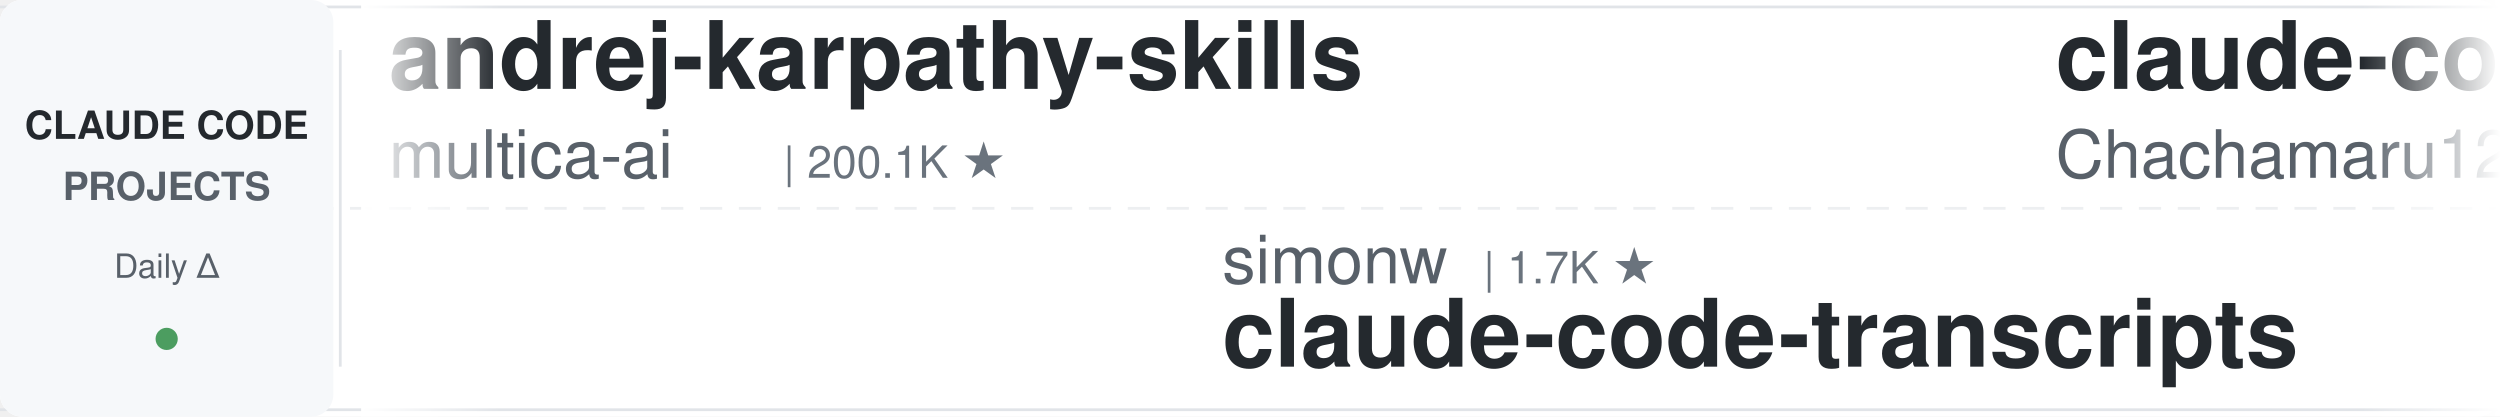
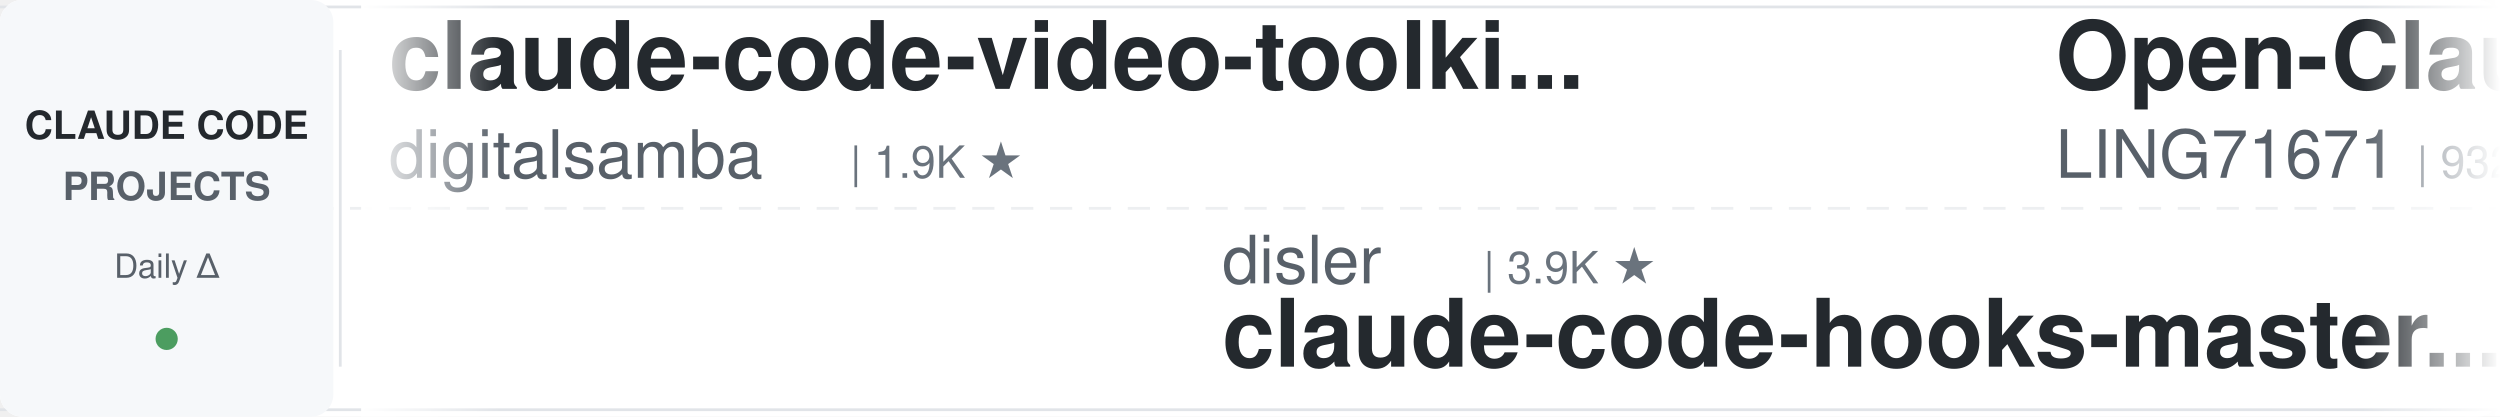
<svg xmlns="http://www.w3.org/2000/svg" width="900" height="150">
  <defs>
    <linearGradient id="leftFade" x1="0%" y1="0%" x2="100%" y2="0%">
      <stop offset="0%" style="stop-color:#ffffff;stop-opacity:1" />
      <stop offset="100%" style="stop-color:#ffffff;stop-opacity:0" />
    </linearGradient>
    <linearGradient id="rightFade" x1="0%" y1="0%" x2="100%" y2="0%">
      <stop offset="0%" style="stop-color:#ffffff;stop-opacity:0" />
      <stop offset="100%" style="stop-color:#ffffff;stop-opacity:1" />
    </linearGradient>
  </defs>
  <rect width="900" height="150" fill="#ffffff" rx="8" />
  <rect x="0" y="2" width="900" height="1" fill="#e1e4e8" />
  <rect x="0" y="147" width="900" height="1" fill="#e1e4e8" />
  <line x1="0" y1="75" x2="900" y2="75" stroke="#e1e4e8" stroke-width="1" stroke-dasharray="8 6" opacity="0.6" />
  <rect x="0" y="0" width="120" height="150" fill="#f6f8fa" rx="8" />
  <text x="60" y="50" font-family="-apple-system, BlinkMacSystemFont, 'Segoe UI', Helvetica, Arial, sans-serif" font-size="14" font-weight="600" fill="#24292e" text-anchor="middle">CLAUDE CODE</text>
  <text x="60" y="72" font-family="-apple-system, BlinkMacSystemFont, 'Segoe UI', Helvetica, Arial, sans-serif" font-size="14" font-weight="600" fill="#586069" text-anchor="middle">PROJECTS</text>
  <text x="60" y="100" font-family="-apple-system, BlinkMacSystemFont, 'Segoe UI', Helvetica, Arial, sans-serif" font-size="12" font-weight="500" fill="#586069" text-anchor="middle">Daily Δ</text>
  <circle cx="60" cy="122" r="4" fill="#22863a" opacity="0.8" />
  <rect x="122" y="18" width="1" height="114" fill="#e1e4e8" />
  <clipPath id="tickerClip">
    <rect x="130" y="0" width="770" height="150" />
  </clipPath>
  <g clip-path="url(#tickerClip)">
    <g id="tickerItems">
      <animateTransform attributeName="transform" attributeType="XML" type="translate" from="0 0" to="-3000 0" dur="54s" repeatCount="indefinite" />
      <g transform="translate(0, 0)">
-         <text x="140" y="32" font-family="-apple-system, BlinkMacSystemFont, 'Segoe UI', Helvetica, Arial, sans-serif" font-size="34" font-weight="600" fill="#24292e">andrej-karpathy-skills</text>
-         <text x="140" y="64" font-family="-apple-system, BlinkMacSystemFont, 'Segoe UI', Helvetica, Arial, sans-serif" font-size="24" font-weight="400" fill="#586069">multica-ai</text>
-         <text x="282" y="64" font-family="-apple-system, BlinkMacSystemFont, 'Segoe UI', Helvetica, Arial, sans-serif" font-size="16" font-weight="500" fill="#6a737d">| 200.1K ★</text>
+         <text x="140" y="32" font-family="-apple-system, BlinkMacSystemFont, 'Segoe UI', Helvetica, Arial, sans-serif" font-size="34" font-weight="600" fill="#24292e">claude-code-video-toolki...</text>
+         <text x="140" y="64" font-family="-apple-system, BlinkMacSystemFont, 'Segoe UI', Helvetica, Arial, sans-serif" font-size="24" font-weight="400" fill="#586069">digitalsamba</text>
+         <text x="306" y="64" font-family="-apple-system, BlinkMacSystemFont, 'Segoe UI', Helvetica, Arial, sans-serif" font-size="16" font-weight="500" fill="#6a737d">| 1.9K ★</text>
      </g>
      <g transform="translate(300, 0)">
-         <text x="140" y="102" font-family="-apple-system, BlinkMacSystemFont, 'Segoe UI', Helvetica, Arial, sans-serif" font-size="24" font-weight="400" fill="#586069">simonw</text>
-         <text x="234" y="102" font-family="-apple-system, BlinkMacSystemFont, 'Segoe UI', Helvetica, Arial, sans-serif" font-size="16" font-weight="500" fill="#6a737d">| 1.7K ★</text>
-         <text x="140" y="132" font-family="-apple-system, BlinkMacSystemFont, 'Segoe UI', Helvetica, Arial, sans-serif" font-size="34" font-weight="600" fill="#24292e">claude-code-transcripts</text>
+         <text x="140" y="102" font-family="-apple-system, BlinkMacSystemFont, 'Segoe UI', Helvetica, Arial, sans-serif" font-size="24" font-weight="400" fill="#586069">disler</text>
+         <text x="234" y="102" font-family="-apple-system, BlinkMacSystemFont, 'Segoe UI', Helvetica, Arial, sans-serif" font-size="16" font-weight="500" fill="#6a737d">| 3.9K ★</text>
+         <text x="140" y="132" font-family="-apple-system, BlinkMacSystemFont, 'Segoe UI', Helvetica, Arial, sans-serif" font-size="34" font-weight="600" fill="#24292e">claude-code-hooks-master...</text>
      </g>
      <g transform="translate(600, 0)">
-         <text x="140" y="32" font-family="-apple-system, BlinkMacSystemFont, 'Segoe UI', Helvetica, Arial, sans-serif" font-size="34" font-weight="600" fill="#24292e">claude-code-harness</text>
-         <text x="140" y="64" font-family="-apple-system, BlinkMacSystemFont, 'Segoe UI', Helvetica, Arial, sans-serif" font-size="24" font-weight="400" fill="#586069">Chachamaru127</text>
-         <text x="318" y="64" font-family="-apple-system, BlinkMacSystemFont, 'Segoe UI', Helvetica, Arial, sans-serif" font-size="16" font-weight="500" fill="#6a737d">| 3.0K ★</text>
+         <text x="140" y="32" font-family="-apple-system, BlinkMacSystemFont, 'Segoe UI', Helvetica, Arial, sans-serif" font-size="34" font-weight="600" fill="#24292e">Open-ClaudeCode</text>
+         <text x="140" y="64" font-family="-apple-system, BlinkMacSystemFont, 'Segoe UI', Helvetica, Arial, sans-serif" font-size="24" font-weight="400" fill="#586069">LING71671</text>
+         <text x="270" y="64" font-family="-apple-system, BlinkMacSystemFont, 'Segoe UI', Helvetica, Arial, sans-serif" font-size="16" font-weight="500" fill="#6a737d">| 932 ★</text>
      </g>
      <g transform="translate(900, 0)">
-         <text x="140" y="102" font-family="-apple-system, BlinkMacSystemFont, 'Segoe UI', Helvetica, Arial, sans-serif" font-size="24" font-weight="400" fill="#586069">AprilNEA</text>
-         <text x="258" y="102" font-family="-apple-system, BlinkMacSystemFont, 'Segoe UI', Helvetica, Arial, sans-serif" font-size="16" font-weight="500" fill="#6a737d">| 394 ★</text>
-         <text x="140" y="132" font-family="-apple-system, BlinkMacSystemFont, 'Segoe UI', Helvetica, Arial, sans-serif" font-size="34" font-weight="600" fill="#24292e">claude-code-source</text>
-       </g>
-       <g transform="translate(1200, 0)">
-         <text x="140" y="32" font-family="-apple-system, BlinkMacSystemFont, 'Segoe UI', Helvetica, Arial, sans-serif" font-size="34" font-weight="600" fill="#24292e">claude-code-skills</text>
-         <text x="140" y="64" font-family="-apple-system, BlinkMacSystemFont, 'Segoe UI', Helvetica, Arial, sans-serif" font-size="24" font-weight="400" fill="#586069">daymade</text>
-         <text x="246" y="64" font-family="-apple-system, BlinkMacSystemFont, 'Segoe UI', Helvetica, Arial, sans-serif" font-size="16" font-weight="500" fill="#6a737d">| 1.3K ★</text>
-       </g>
-       <g transform="translate(1500, 0)">
-         <text x="140" y="102" font-family="-apple-system, BlinkMacSystemFont, 'Segoe UI', Helvetica, Arial, sans-serif" font-size="24" font-weight="400" fill="#586069">Yuyz0112</text>
-         <text x="258" y="102" font-family="-apple-system, BlinkMacSystemFont, 'Segoe UI', Helvetica, Arial, sans-serif" font-size="16" font-weight="500" fill="#6a737d">| 2.4K ★</text>
-         <text x="140" y="132" font-family="-apple-system, BlinkMacSystemFont, 'Segoe UI', Helvetica, Arial, sans-serif" font-size="34" font-weight="600" fill="#24292e">claude-code-reverse</text>
-       </g>
-       <g transform="translate(1800, 0)">
-         <text x="140" y="32" font-family="-apple-system, BlinkMacSystemFont, 'Segoe UI', Helvetica, Arial, sans-serif" font-size="34" font-weight="600" fill="#24292e">claude-code-base-action</text>
-         <text x="140" y="64" font-family="-apple-system, BlinkMacSystemFont, 'Segoe UI', Helvetica, Arial, sans-serif" font-size="24" font-weight="400" fill="#586069">anthropics</text>
-         <text x="282" y="64" font-family="-apple-system, BlinkMacSystemFont, 'Segoe UI', Helvetica, Arial, sans-serif" font-size="16" font-weight="500" fill="#6a737d">| 939 ★</text>
-       </g>
-       <g transform="translate(2100, 0)">
-         <text x="140" y="102" font-family="-apple-system, BlinkMacSystemFont, 'Segoe UI', Helvetica, Arial, sans-serif" font-size="24" font-weight="400" fill="#586069">anthropics</text>
-         <text x="282" y="102" font-family="-apple-system, BlinkMacSystemFont, 'Segoe UI', Helvetica, Arial, sans-serif" font-size="16" font-weight="500" fill="#6a737d">| 166.6K ★</text>
-         <text x="140" y="132" font-family="-apple-system, BlinkMacSystemFont, 'Segoe UI', Helvetica, Arial, sans-serif" font-size="34" font-weight="600" fill="#24292e">skills</text>
-       </g>
-       <g transform="translate(2400, 0)">
-         <text x="140" y="32" font-family="-apple-system, BlinkMacSystemFont, 'Segoe UI', Helvetica, Arial, sans-serif" font-size="34" font-weight="600" fill="#24292e">claude-code-from-scratch</text>
-         <text x="140" y="64" font-family="-apple-system, BlinkMacSystemFont, 'Segoe UI', Helvetica, Arial, sans-serif" font-size="24" font-weight="400" fill="#586069">Windy3f3f3f3f</text>
-         <text x="318" y="64" font-family="-apple-system, BlinkMacSystemFont, 'Segoe UI', Helvetica, Arial, sans-serif" font-size="16" font-weight="500" fill="#6a737d">| 2.5K ★</text>
-       </g>
-       <g transform="translate(2700, 0)">
        <text x="140" y="102" font-family="-apple-system, BlinkMacSystemFont, 'Segoe UI', Helvetica, Arial, sans-serif" font-size="24" font-weight="400" fill="#586069">shareAI-lab</text>
        <text x="294" y="102" font-family="-apple-system, BlinkMacSystemFont, 'Segoe UI', Helvetica, Arial, sans-serif" font-size="16" font-weight="500" fill="#6a737d">| 73.4K ★</text>
        <text x="140" y="132" font-family="-apple-system, BlinkMacSystemFont, 'Segoe UI', Helvetica, Arial, sans-serif" font-size="34" font-weight="600" fill="#24292e">learn-claude-code</text>
      </g>
+       <g transform="translate(1200, 0)">
+         <text x="140" y="32" font-family="-apple-system, BlinkMacSystemFont, 'Segoe UI', Helvetica, Arial, sans-serif" font-size="34" font-weight="600" fill="#24292e">claude-code-transcripts</text>
+         <text x="140" y="64" font-family="-apple-system, BlinkMacSystemFont, 'Segoe UI', Helvetica, Arial, sans-serif" font-size="24" font-weight="400" fill="#586069">simonw</text>
+         <text x="234" y="64" font-family="-apple-system, BlinkMacSystemFont, 'Segoe UI', Helvetica, Arial, sans-serif" font-size="16" font-weight="500" fill="#6a737d">| 1.7K ★</text>
+       </g>
+       <g transform="translate(1500, 0)">
+         <text x="140" y="102" font-family="-apple-system, BlinkMacSystemFont, 'Segoe UI', Helvetica, Arial, sans-serif" font-size="24" font-weight="400" fill="#586069">multica-ai</text>
+         <text x="282" y="102" font-family="-apple-system, BlinkMacSystemFont, 'Segoe UI', Helvetica, Arial, sans-serif" font-size="16" font-weight="500" fill="#6a737d">| 200.2K ★</text>
+         <text x="140" y="132" font-family="-apple-system, BlinkMacSystemFont, 'Segoe UI', Helvetica, Arial, sans-serif" font-size="34" font-weight="600" fill="#24292e">andrej-karpathy-skills</text>
+       </g>
+       <g transform="translate(1800, 0)">
+         <text x="140" y="32" font-family="-apple-system, BlinkMacSystemFont, 'Segoe UI', Helvetica, Arial, sans-serif" font-size="34" font-weight="600" fill="#24292e">claude-code-workflows</text>
+         <text x="140" y="64" font-family="-apple-system, BlinkMacSystemFont, 'Segoe UI', Helvetica, Arial, sans-serif" font-size="24" font-weight="400" fill="#586069">OneRedOak</text>
+         <text x="270" y="64" font-family="-apple-system, BlinkMacSystemFont, 'Segoe UI', Helvetica, Arial, sans-serif" font-size="16" font-weight="500" fill="#6a737d">| 3.9K ★</text>
+       </g>
+       <g transform="translate(2100, 0)">
+         <text x="140" y="102" font-family="-apple-system, BlinkMacSystemFont, 'Segoe UI', Helvetica, Arial, sans-serif" font-size="24" font-weight="400" fill="#586069">ykdojo</text>
+         <text x="234" y="102" font-family="-apple-system, BlinkMacSystemFont, 'Segoe UI', Helvetica, Arial, sans-serif" font-size="16" font-weight="500" fill="#6a737d">| 9.6K ★</text>
+         <text x="140" y="132" font-family="-apple-system, BlinkMacSystemFont, 'Segoe UI', Helvetica, Arial, sans-serif" font-size="34" font-weight="600" fill="#24292e">claude-code-tips</text>
+       </g>
+       <g transform="translate(2400, 0)">
+         <text x="140" y="32" font-family="-apple-system, BlinkMacSystemFont, 'Segoe UI', Helvetica, Arial, sans-serif" font-size="34" font-weight="600" fill="#24292e">claude-code-templates</text>
+         <text x="140" y="64" font-family="-apple-system, BlinkMacSystemFont, 'Segoe UI', Helvetica, Arial, sans-serif" font-size="24" font-weight="400" fill="#586069">davila7</text>
+         <text x="246" y="64" font-family="-apple-system, BlinkMacSystemFont, 'Segoe UI', Helvetica, Arial, sans-serif" font-size="16" font-weight="500" fill="#6a737d">| 30.1K ★</text>
+       </g>
+       <g transform="translate(2700, 0)">
+         <text x="140" y="102" font-family="-apple-system, BlinkMacSystemFont, 'Segoe UI', Helvetica, Arial, sans-serif" font-size="24" font-weight="400" fill="#586069">nicedreamzapp</text>
+         <text x="318" y="102" font-family="-apple-system, BlinkMacSystemFont, 'Segoe UI', Helvetica, Arial, sans-serif" font-size="16" font-weight="500" fill="#6a737d">| 3.1K ★</text>
+         <text x="140" y="132" font-family="-apple-system, BlinkMacSystemFont, 'Segoe UI', Helvetica, Arial, sans-serif" font-size="34" font-weight="600" fill="#24292e">claude-code-local</text>
+       </g>
      <g transform="translate(3000, 0)">
-         <text x="140" y="32" font-family="-apple-system, BlinkMacSystemFont, 'Segoe UI', Helvetica, Arial, sans-serif" font-size="34" font-weight="600" fill="#24292e">andrej-karpathy-skills</text>
-         <text x="140" y="64" font-family="-apple-system, BlinkMacSystemFont, 'Segoe UI', Helvetica, Arial, sans-serif" font-size="24" font-weight="400" fill="#586069">multica-ai</text>
-         <text x="282" y="64" font-family="-apple-system, BlinkMacSystemFont, 'Segoe UI', Helvetica, Arial, sans-serif" font-size="16" font-weight="500" fill="#6a737d">| 200.1K ★</text>
+         <text x="140" y="32" font-family="-apple-system, BlinkMacSystemFont, 'Segoe UI', Helvetica, Arial, sans-serif" font-size="34" font-weight="600" fill="#24292e">claude-code-video-toolki...</text>
+         <text x="140" y="64" font-family="-apple-system, BlinkMacSystemFont, 'Segoe UI', Helvetica, Arial, sans-serif" font-size="24" font-weight="400" fill="#586069">digitalsamba</text>
+         <text x="306" y="64" font-family="-apple-system, BlinkMacSystemFont, 'Segoe UI', Helvetica, Arial, sans-serif" font-size="16" font-weight="500" fill="#6a737d">| 1.9K ★</text>
      </g>
      <g transform="translate(3300, 0)">
-         <text x="140" y="102" font-family="-apple-system, BlinkMacSystemFont, 'Segoe UI', Helvetica, Arial, sans-serif" font-size="24" font-weight="400" fill="#586069">simonw</text>
-         <text x="234" y="102" font-family="-apple-system, BlinkMacSystemFont, 'Segoe UI', Helvetica, Arial, sans-serif" font-size="16" font-weight="500" fill="#6a737d">| 1.7K ★</text>
-         <text x="140" y="132" font-family="-apple-system, BlinkMacSystemFont, 'Segoe UI', Helvetica, Arial, sans-serif" font-size="34" font-weight="600" fill="#24292e">claude-code-transcripts</text>
+         <text x="140" y="102" font-family="-apple-system, BlinkMacSystemFont, 'Segoe UI', Helvetica, Arial, sans-serif" font-size="24" font-weight="400" fill="#586069">disler</text>
+         <text x="234" y="102" font-family="-apple-system, BlinkMacSystemFont, 'Segoe UI', Helvetica, Arial, sans-serif" font-size="16" font-weight="500" fill="#6a737d">| 3.9K ★</text>
+         <text x="140" y="132" font-family="-apple-system, BlinkMacSystemFont, 'Segoe UI', Helvetica, Arial, sans-serif" font-size="34" font-weight="600" fill="#24292e">claude-code-hooks-master...</text>
      </g>
      <g transform="translate(3600, 0)">
-         <text x="140" y="32" font-family="-apple-system, BlinkMacSystemFont, 'Segoe UI', Helvetica, Arial, sans-serif" font-size="34" font-weight="600" fill="#24292e">claude-code-harness</text>
-         <text x="140" y="64" font-family="-apple-system, BlinkMacSystemFont, 'Segoe UI', Helvetica, Arial, sans-serif" font-size="24" font-weight="400" fill="#586069">Chachamaru127</text>
-         <text x="318" y="64" font-family="-apple-system, BlinkMacSystemFont, 'Segoe UI', Helvetica, Arial, sans-serif" font-size="16" font-weight="500" fill="#6a737d">| 3.0K ★</text>
+         <text x="140" y="32" font-family="-apple-system, BlinkMacSystemFont, 'Segoe UI', Helvetica, Arial, sans-serif" font-size="34" font-weight="600" fill="#24292e">Open-ClaudeCode</text>
+         <text x="140" y="64" font-family="-apple-system, BlinkMacSystemFont, 'Segoe UI', Helvetica, Arial, sans-serif" font-size="24" font-weight="400" fill="#586069">LING71671</text>
+         <text x="270" y="64" font-family="-apple-system, BlinkMacSystemFont, 'Segoe UI', Helvetica, Arial, sans-serif" font-size="16" font-weight="500" fill="#6a737d">| 932 ★</text>
      </g>
      <g transform="translate(3900, 0)">
-         <text x="140" y="102" font-family="-apple-system, BlinkMacSystemFont, 'Segoe UI', Helvetica, Arial, sans-serif" font-size="24" font-weight="400" fill="#586069">AprilNEA</text>
-         <text x="258" y="102" font-family="-apple-system, BlinkMacSystemFont, 'Segoe UI', Helvetica, Arial, sans-serif" font-size="16" font-weight="500" fill="#6a737d">| 394 ★</text>
-         <text x="140" y="132" font-family="-apple-system, BlinkMacSystemFont, 'Segoe UI', Helvetica, Arial, sans-serif" font-size="34" font-weight="600" fill="#24292e">claude-code-source</text>
+         <text x="140" y="102" font-family="-apple-system, BlinkMacSystemFont, 'Segoe UI', Helvetica, Arial, sans-serif" font-size="24" font-weight="400" fill="#586069">shareAI-lab</text>
+         <text x="294" y="102" font-family="-apple-system, BlinkMacSystemFont, 'Segoe UI', Helvetica, Arial, sans-serif" font-size="16" font-weight="500" fill="#6a737d">| 73.4K ★</text>
+         <text x="140" y="132" font-family="-apple-system, BlinkMacSystemFont, 'Segoe UI', Helvetica, Arial, sans-serif" font-size="34" font-weight="600" fill="#24292e">learn-claude-code</text>
      </g>
    </g>
  </g>
  <rect x="130" y="0" width="50" height="150" fill="url(#leftFade)" />
  <rect x="850" y="0" width="50" height="150" fill="url(#rightFade)" />
</svg>
